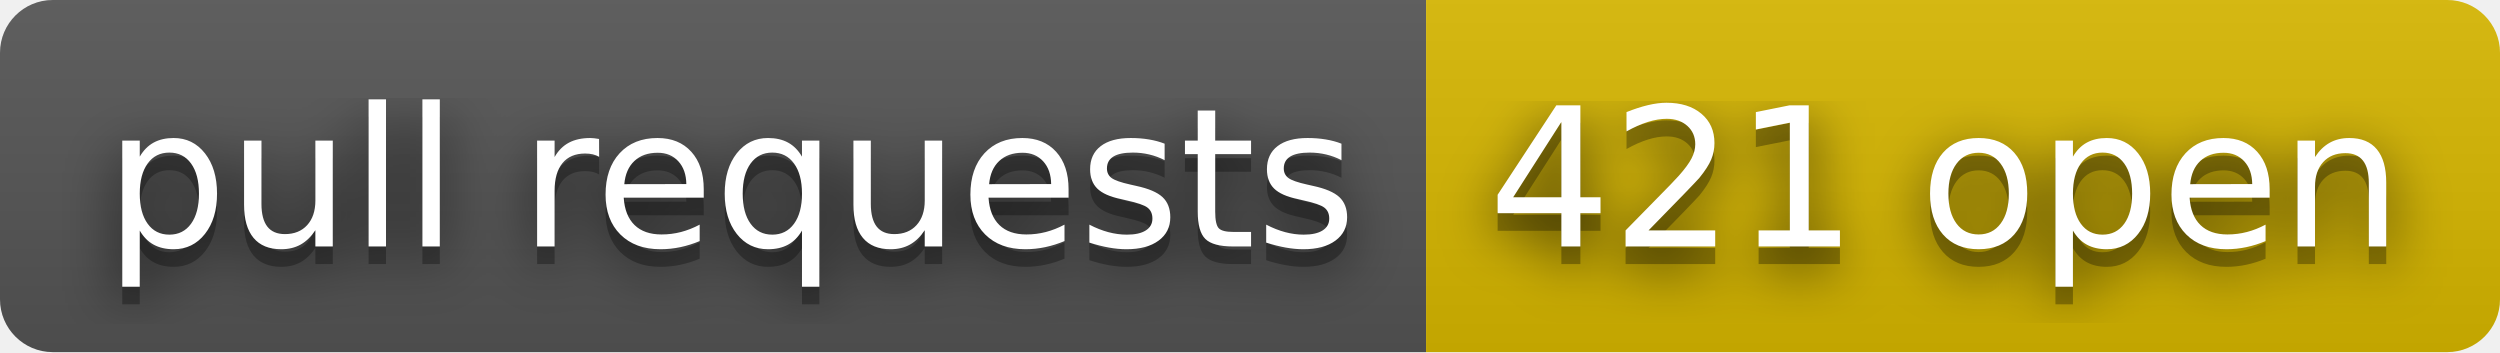
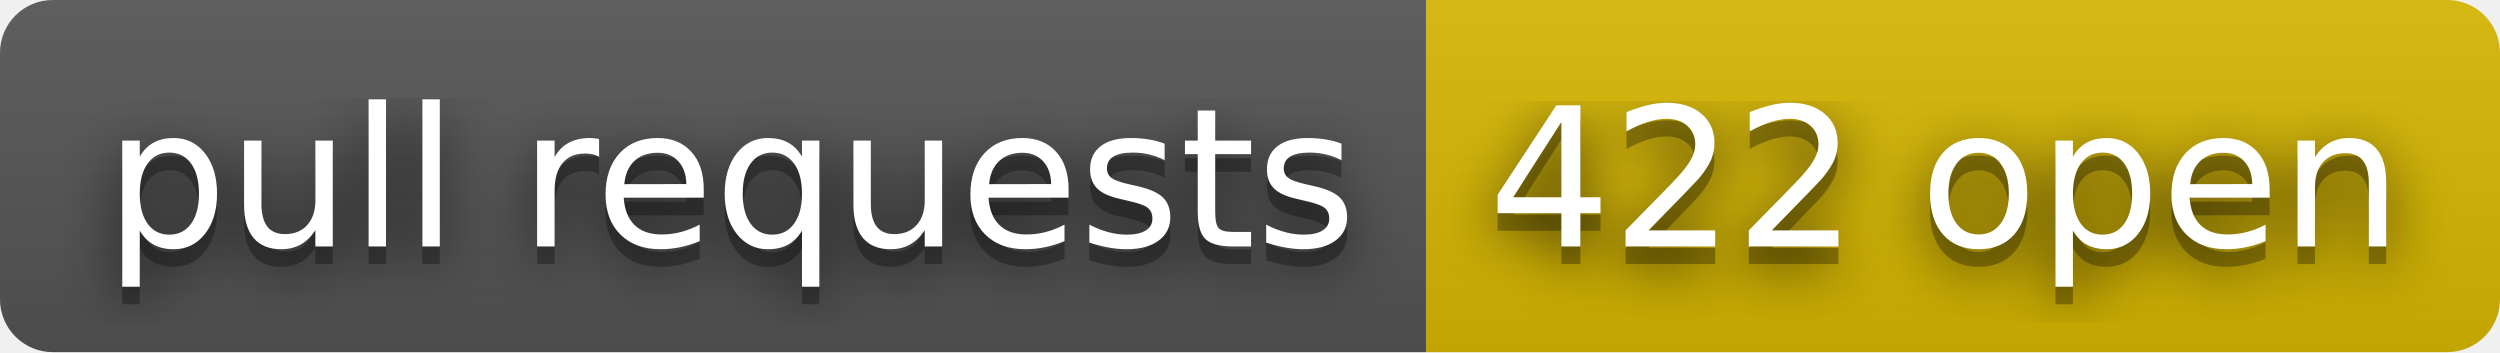
- <svg xmlns="http://www.w3.org/2000/svg" width="142" height="20" role="img" aria-label="pull requests: 421 open">
+ <svg xmlns="http://www.w3.org/2000/svg" width="142" height="20" role="img" aria-label="pull requests: 422 open">
  <filter id="blur">
    <feGaussianBlur stdDeviation="16" />
  </filter>
  <linearGradient id="s" x2="0" y2="100%">
    <stop offset="0" stop-color="#bbb" stop-opacity=".1" />
    <stop offset="1" stop-opacity=".1" />
  </linearGradient>
  <clipPath id="r">
    <rect width="142" height="20" rx="3" />
  </clipPath>
  <g clip-path="url(#r)">
    <rect width="81" height="20" fill="#555" />
    <rect x="81" width="61" height="20" fill="#d8b800" />
    <rect width="142" height="20" fill="url(#s)" />
  </g>
  <g fill="#fff" text-anchor="middle" font-family="Verdana,Geneva,DejaVu Sans,sans-serif" text-rendering="geometricPrecision" font-size="110">
    <g transform="scale(.1)">
      <g aria-hidden="true" fill="#010101">
        <text x="415" y="150" fill-opacity=".8" filter="url(#blur)" textLength="710">pull requests</text>
        <text x="415" y="150" fill-opacity=".3" textLength="710">pull requests</text>
      </g>
      <text x="415" y="140" textLength="710">pull requests</text>
    </g>
    <g transform="scale(.1)">
      <g aria-hidden="true" fill="#010101">
-         <text x="1105" y="150" fill-opacity=".8" filter="url(#blur)" textLength="510">421 open</text>
-         <text x="1105" y="150" fill-opacity=".3" textLength="510">421 open</text>
+         <text x="1105" y="150" fill-opacity=".8" filter="url(#blur)" textLength="510">422 open</text>
+         <text x="1105" y="150" fill-opacity=".3" textLength="510">422 open</text>
      </g>
-       <text x="1105" y="140" textLength="510">421 open</text>
+       <text x="1105" y="140" textLength="510">422 open</text>
    </g>
  </g>
</svg>
